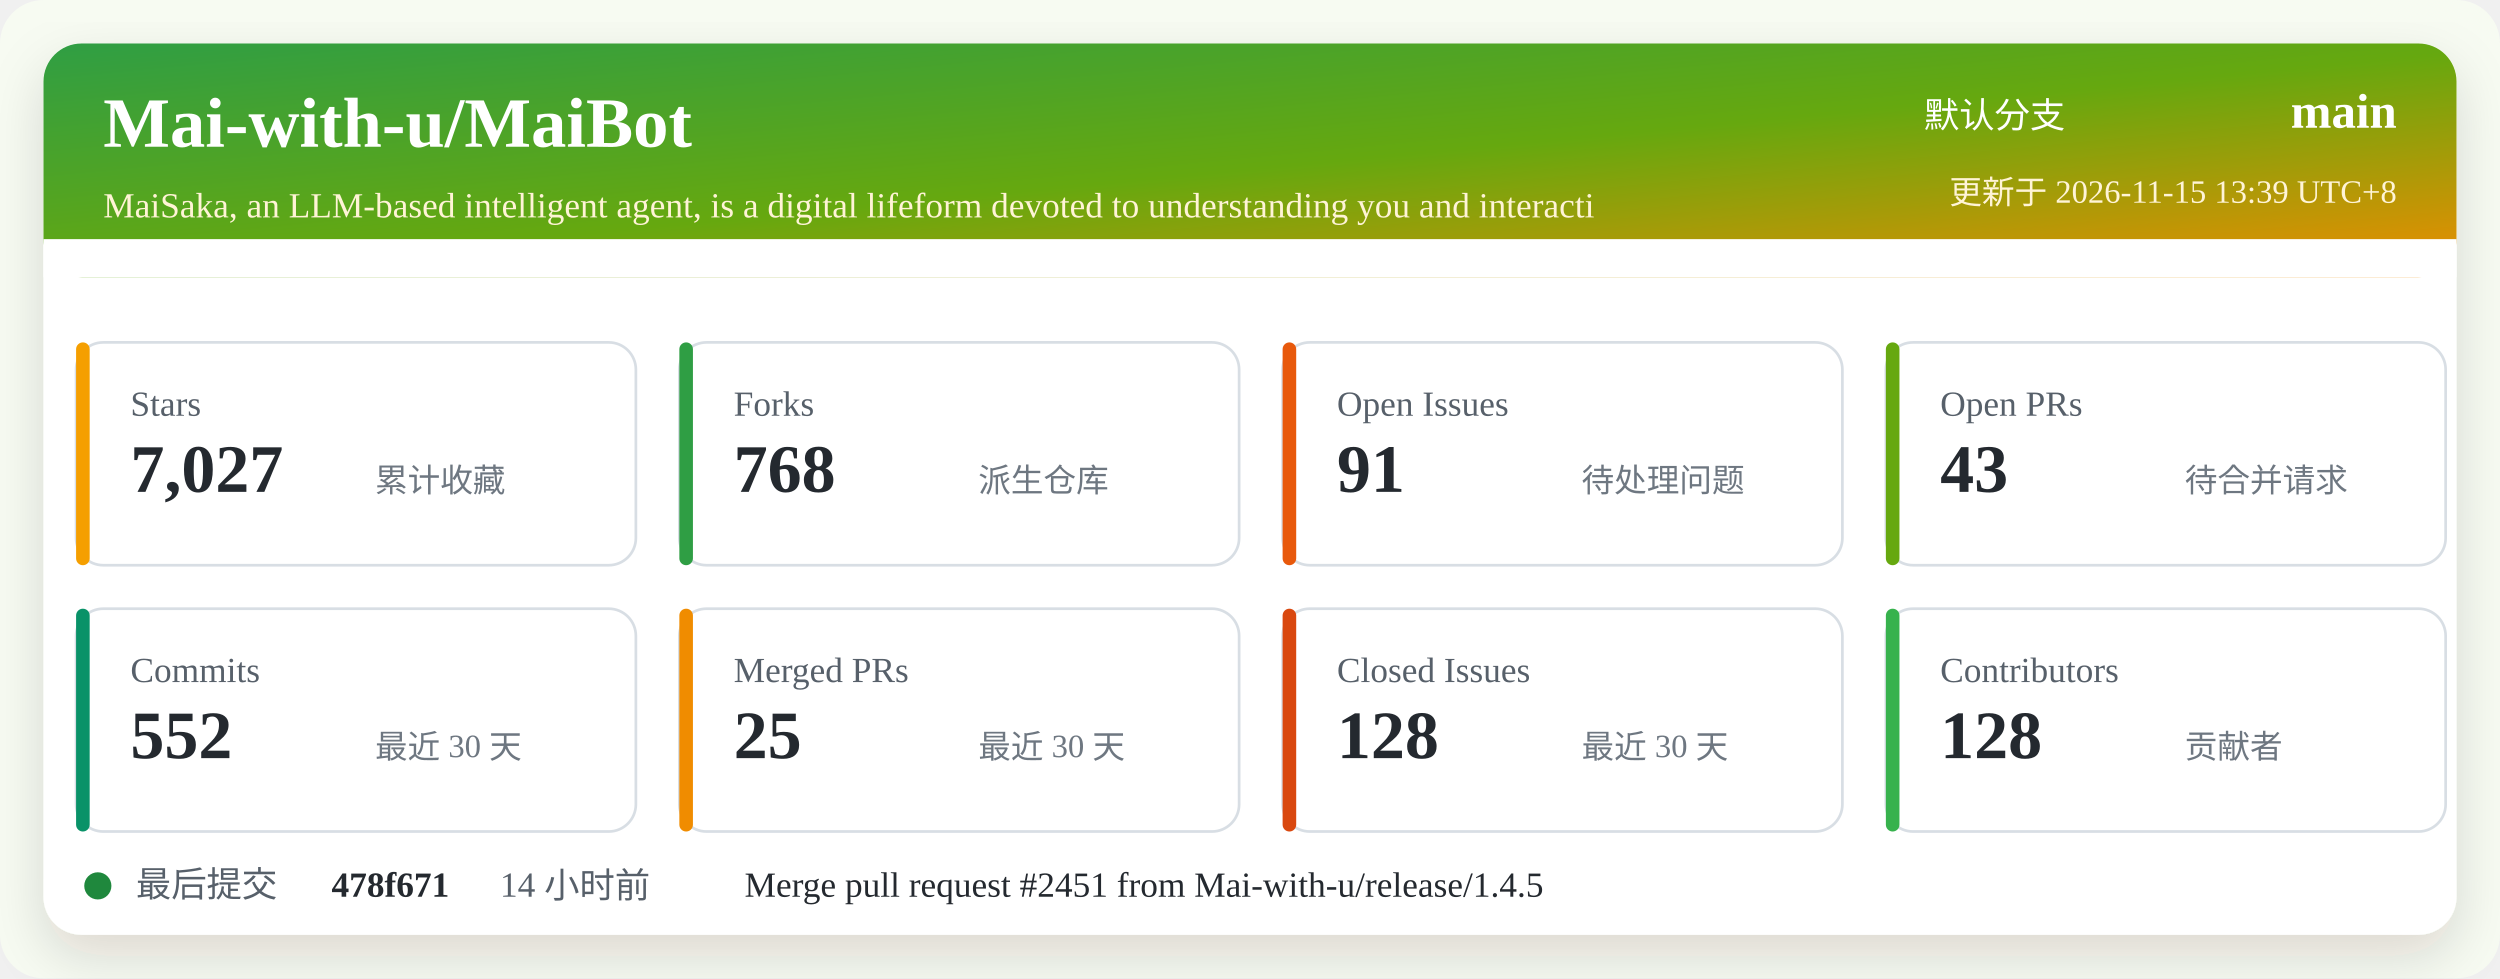
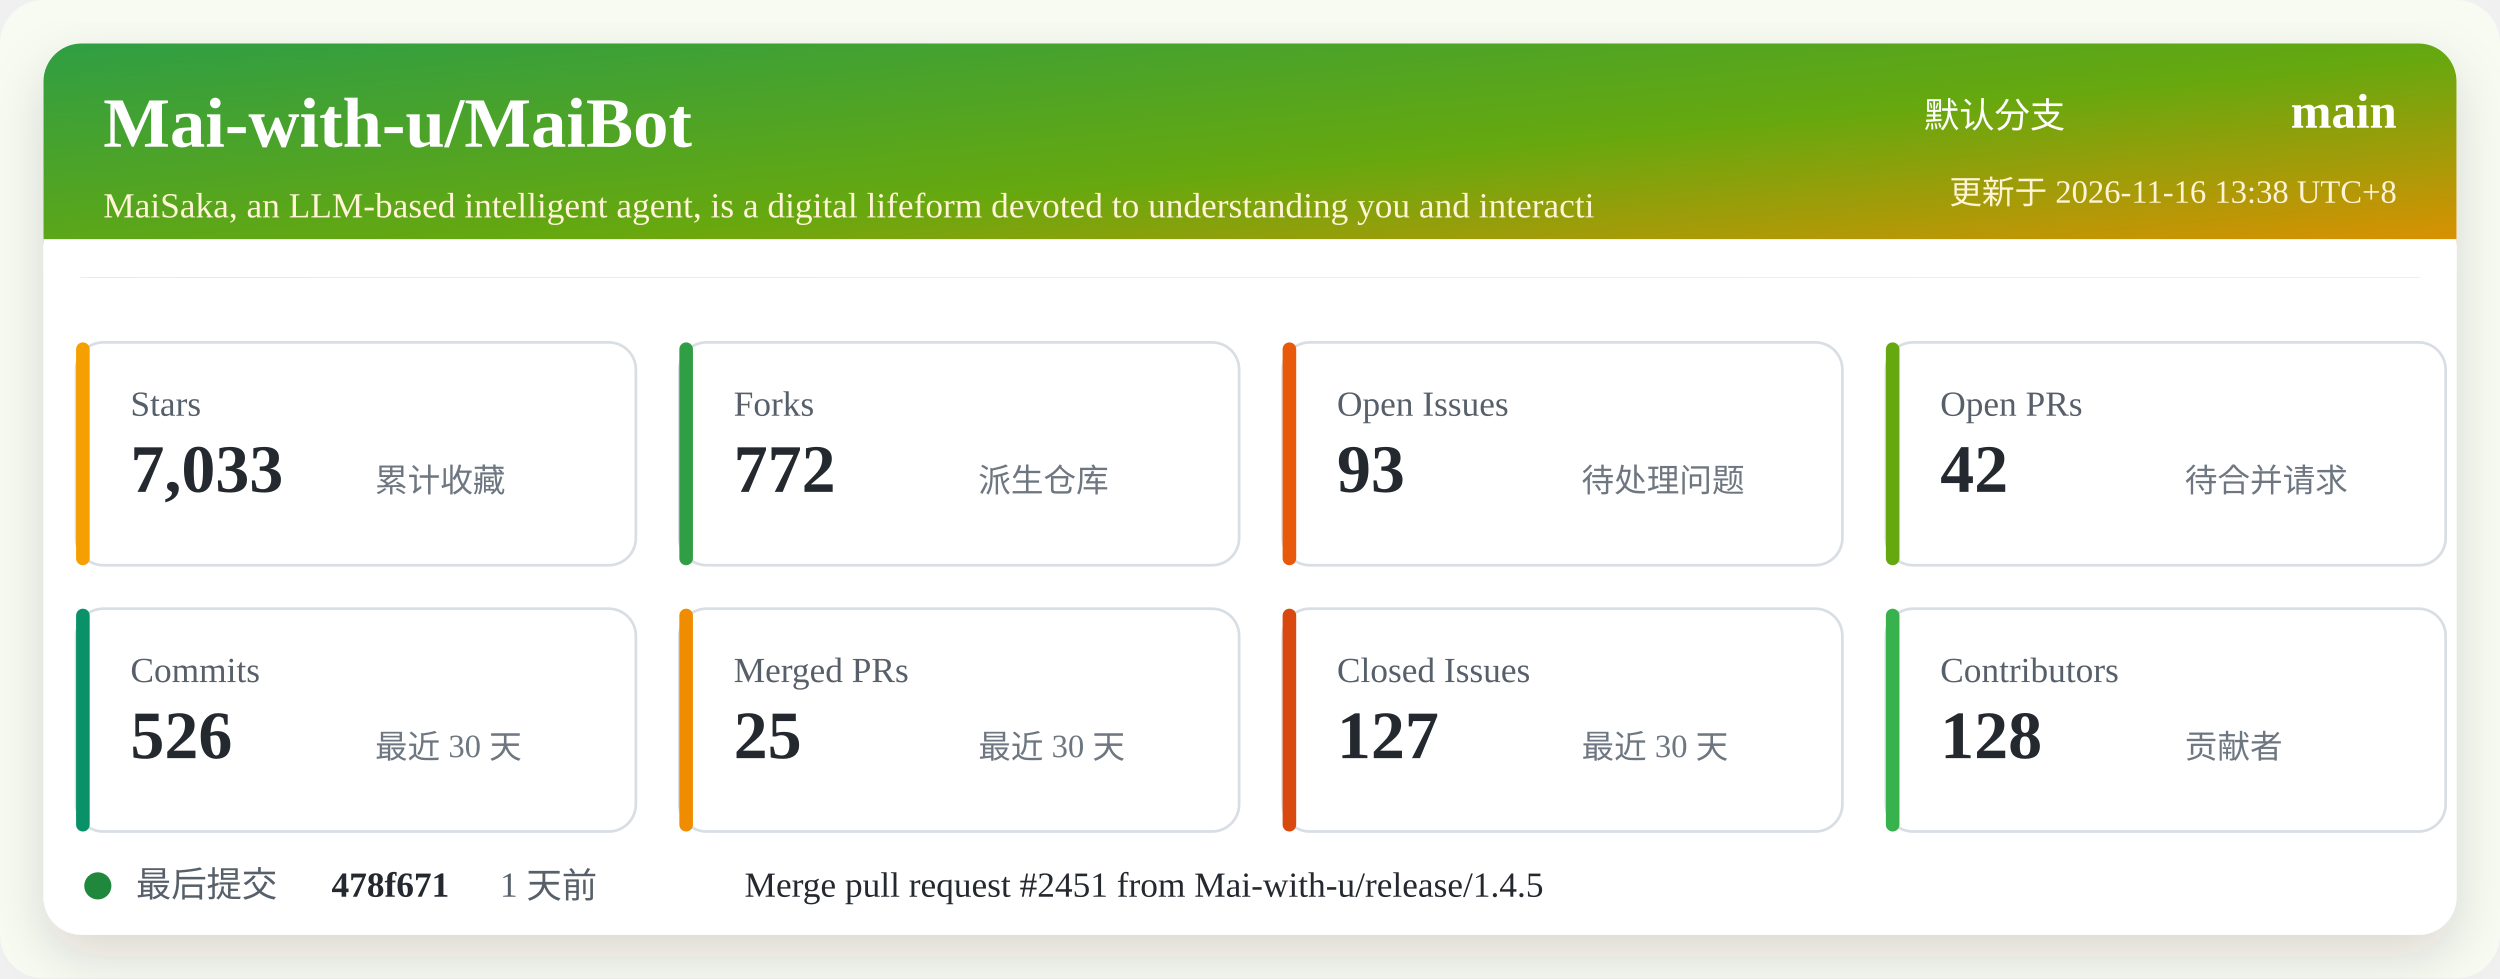
<svg xmlns="http://www.w3.org/2000/svg" width="920" height="360" viewBox="0 0 920 360" role="img" aria-labelledby="title desc">
  <defs>
    <linearGradient id="header" x1="0" x2="1" y1="0" y2="1">
      <stop offset="0%" stop-color="#2f9e44" />
      <stop offset="52%" stop-color="#66a80f" />
      <stop offset="100%" stop-color="#f08c00" />
    </linearGradient>
    <filter id="shadow" x="-5%" y="-5%" width="110%" height="110%">
      <feDropShadow dx="0" dy="8" stdDeviation="10" flood-color="#2b2318" flood-opacity="0.14" />
    </filter>
  </defs>
  <rect width="920" height="360" rx="16" fill="#f7fbf2" />
  <rect x="16" y="16" width="888" height="328" rx="14" fill="#ffffff" filter="url(#shadow)" />
  <rect x="16" y="16" width="888" height="86" rx="14" fill="url(#header)" />
  <path d="M16 88 H904 V102 H16 Z" fill="#ffffff" />
  <text x="38" y="54" fill="#ffffff" font-size="26" font-weight="700">Mai-with-u/MaiBot</text>
  <text x="38" y="80" fill="#fff4d6" font-size="13">MaiSaka, an LLM-based intelligent agent, is a digital lifeform devoted to understanding you and interacti</text>
  <text x="760" y="47" fill="#ffffff" font-size="13" text-anchor="end">默认分支</text>
  <text x="882" y="47" fill="#ffffff" font-size="18" font-weight="700" text-anchor="end">main</text>
-   <text x="882" y="75" fill="#fff4d6" font-size="12" text-anchor="end">更新于 2026-11-15 13:39 UTC+8</text>
+   <text x="882" y="75" fill="#fff4d6" font-size="12" text-anchor="end">更新于 2026-11-16 13:38 UTC+8</text>
  <g transform="translate(28 126)">
    <rect width="206" height="82" rx="10" fill="#ffffff" stroke="#d8dee4" />
    <rect x="0" y="0" width="5" height="82" rx="2.5" fill="#f59f00" />
    <text x="20" y="27" fill="#57606a" font-size="13">Stars</text>
-     <text x="20" y="55" fill="#24292f" font-size="25" font-weight="700">7,027</text>
+     <text x="20" y="55" fill="#24292f" font-size="25" font-weight="700">7,033</text>
    <text x="110" y="55" fill="#6e7781" font-size="12">累计收藏</text>
  </g>
  <g transform="translate(250 126)">
    <rect width="206" height="82" rx="10" fill="#ffffff" stroke="#d8dee4" />
    <rect x="0" y="0" width="5" height="82" rx="2.5" fill="#2f9e44" />
    <text x="20" y="27" fill="#57606a" font-size="13">Forks</text>
-     <text x="20" y="55" fill="#24292f" font-size="25" font-weight="700">768</text>
+     <text x="20" y="55" fill="#24292f" font-size="25" font-weight="700">772</text>
    <text x="110" y="55" fill="#6e7781" font-size="12">派生仓库</text>
  </g>
  <g transform="translate(472 126)">
    <rect width="206" height="82" rx="10" fill="#ffffff" stroke="#d8dee4" />
    <rect x="0" y="0" width="5" height="82" rx="2.5" fill="#e8590c" />
    <text x="20" y="27" fill="#57606a" font-size="13">Open Issues</text>
-     <text x="20" y="55" fill="#24292f" font-size="25" font-weight="700">91</text>
+     <text x="20" y="55" fill="#24292f" font-size="25" font-weight="700">93</text>
    <text x="110" y="55" fill="#6e7781" font-size="12">待处理问题</text>
  </g>
  <g transform="translate(694 126)">
    <rect width="206" height="82" rx="10" fill="#ffffff" stroke="#d8dee4" />
    <rect x="0" y="0" width="5" height="82" rx="2.5" fill="#66a80f" />
    <text x="20" y="27" fill="#57606a" font-size="13">Open PRs</text>
-     <text x="20" y="55" fill="#24292f" font-size="25" font-weight="700">43</text>
+     <text x="20" y="55" fill="#24292f" font-size="25" font-weight="700">42</text>
    <text x="110" y="55" fill="#6e7781" font-size="12">待合并请求</text>
  </g>
  <g transform="translate(28 224)">
    <rect width="206" height="82" rx="10" fill="#ffffff" stroke="#d8dee4" />
    <rect x="0" y="0" width="5" height="82" rx="2.5" fill="#099268" />
    <text x="20" y="27" fill="#57606a" font-size="13">Commits</text>
-     <text x="20" y="55" fill="#24292f" font-size="25" font-weight="700">552</text>
+     <text x="20" y="55" fill="#24292f" font-size="25" font-weight="700">526</text>
    <text x="110" y="55" fill="#6e7781" font-size="12">最近 30 天</text>
  </g>
  <g transform="translate(250 224)">
    <rect width="206" height="82" rx="10" fill="#ffffff" stroke="#d8dee4" />
    <rect x="0" y="0" width="5" height="82" rx="2.5" fill="#f08c00" />
    <text x="20" y="27" fill="#57606a" font-size="13">Merged PRs</text>
    <text x="20" y="55" fill="#24292f" font-size="25" font-weight="700">25</text>
    <text x="110" y="55" fill="#6e7781" font-size="12">最近 30 天</text>
  </g>
  <g transform="translate(472 224)">
    <rect width="206" height="82" rx="10" fill="#ffffff" stroke="#d8dee4" />
    <rect x="0" y="0" width="5" height="82" rx="2.5" fill="#d9480f" />
    <text x="20" y="27" fill="#57606a" font-size="13">Closed Issues</text>
-     <text x="20" y="55" fill="#24292f" font-size="25" font-weight="700">128</text>
+     <text x="20" y="55" fill="#24292f" font-size="25" font-weight="700">127</text>
    <text x="110" y="55" fill="#6e7781" font-size="12">最近 30 天</text>
  </g>
  <g transform="translate(694 224)">
    <rect width="206" height="82" rx="10" fill="#ffffff" stroke="#d8dee4" />
    <rect x="0" y="0" width="5" height="82" rx="2.5" fill="#37b24d" />
    <text x="20" y="27" fill="#57606a" font-size="13">Contributors</text>
    <text x="20" y="55" fill="#24292f" font-size="25" font-weight="700">128</text>
    <text x="110" y="55" fill="#6e7781" font-size="12">贡献者</text>
  </g>
  <g transform="translate(28 318)">
    <circle cx="8" cy="8" r="5" fill="#1f883d" />
    <text x="22" y="12" fill="#57606a" font-size="13">最后提交</text>
    <text x="94" y="12" fill="#24292f" font-size="13" font-weight="700">478f671</text>
-     <text x="156" y="12" fill="#57606a" font-size="13">14 小时前</text>
+     <text x="156" y="12" fill="#57606a" font-size="13">1 天前</text>
    <text x="246" y="12" fill="#24292f" font-size="13">Merge pull request #2451 from Mai-with-u/release/1.4.5</text>
  </g>
</svg>
